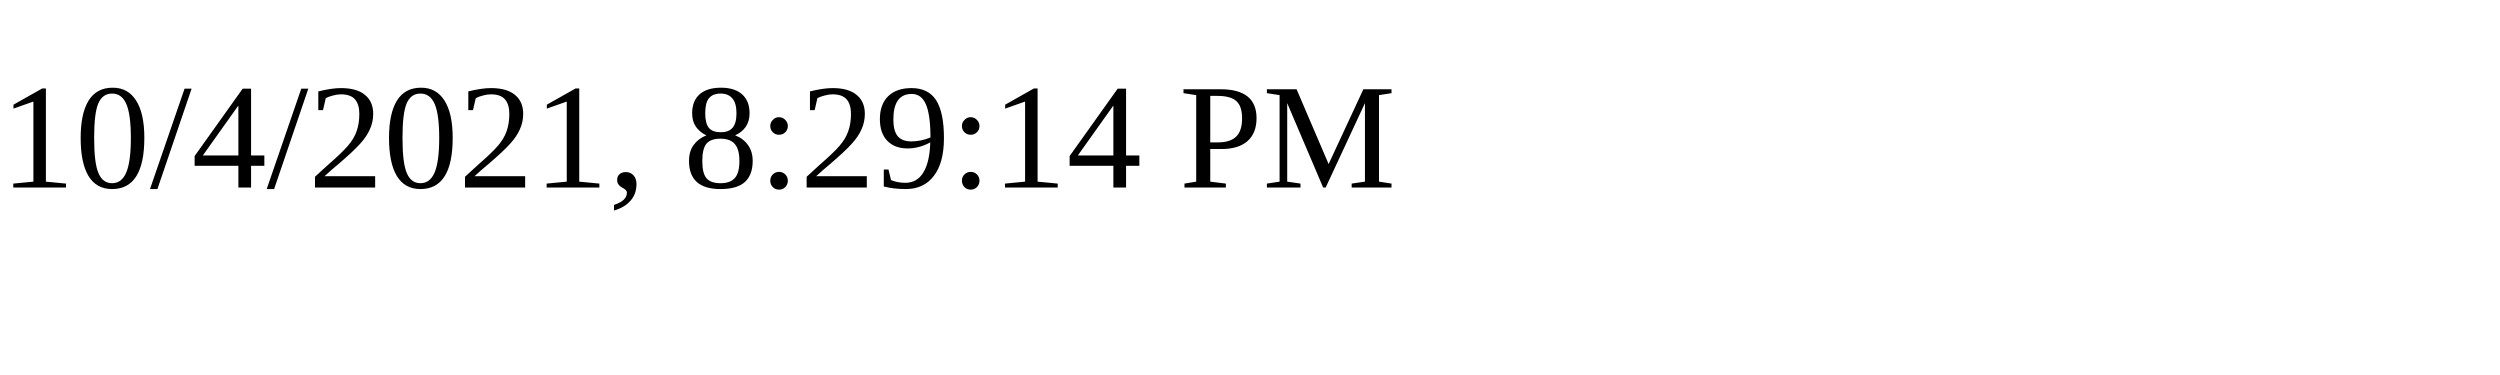
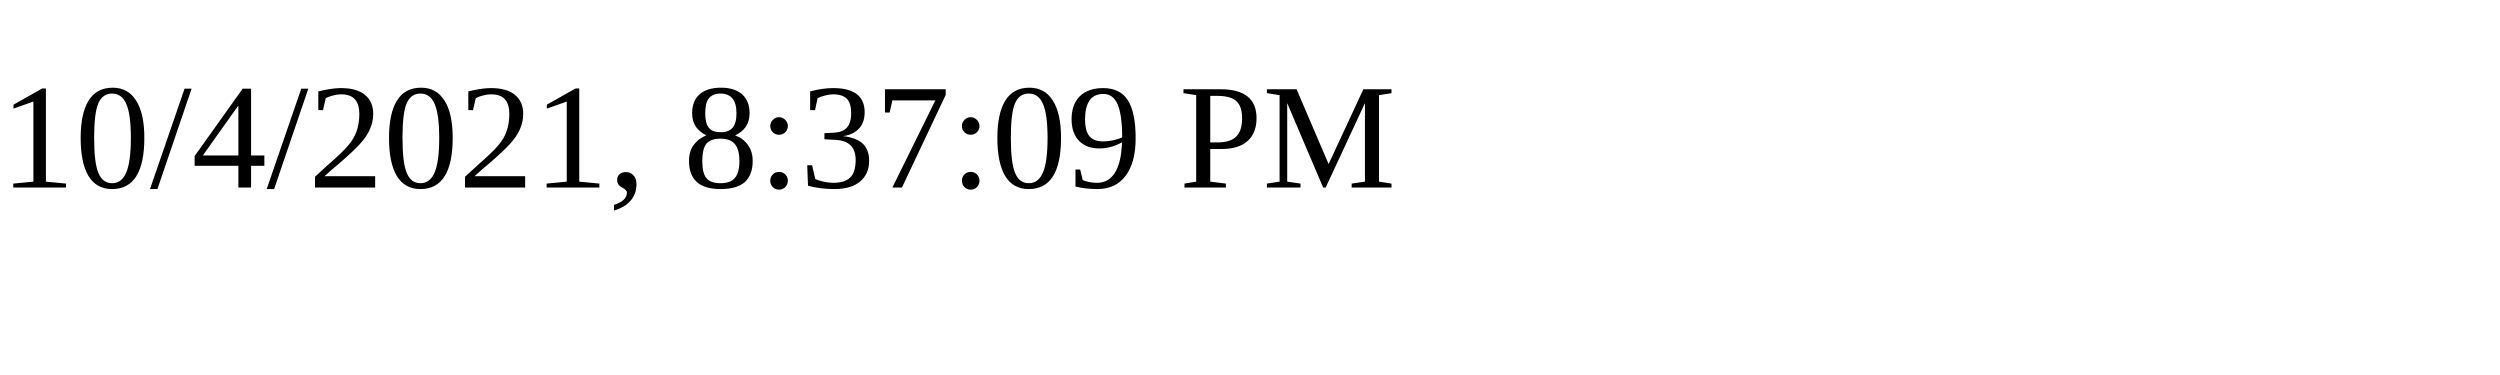
<svg xmlns="http://www.w3.org/2000/svg" height="30" width="200">
-   <text x="0" y="15">10/4/2021, 8:29:14 PM</text>
+   <text x="0" y="15">10/4/2021, 8:37:09 PM</text>
</svg>
